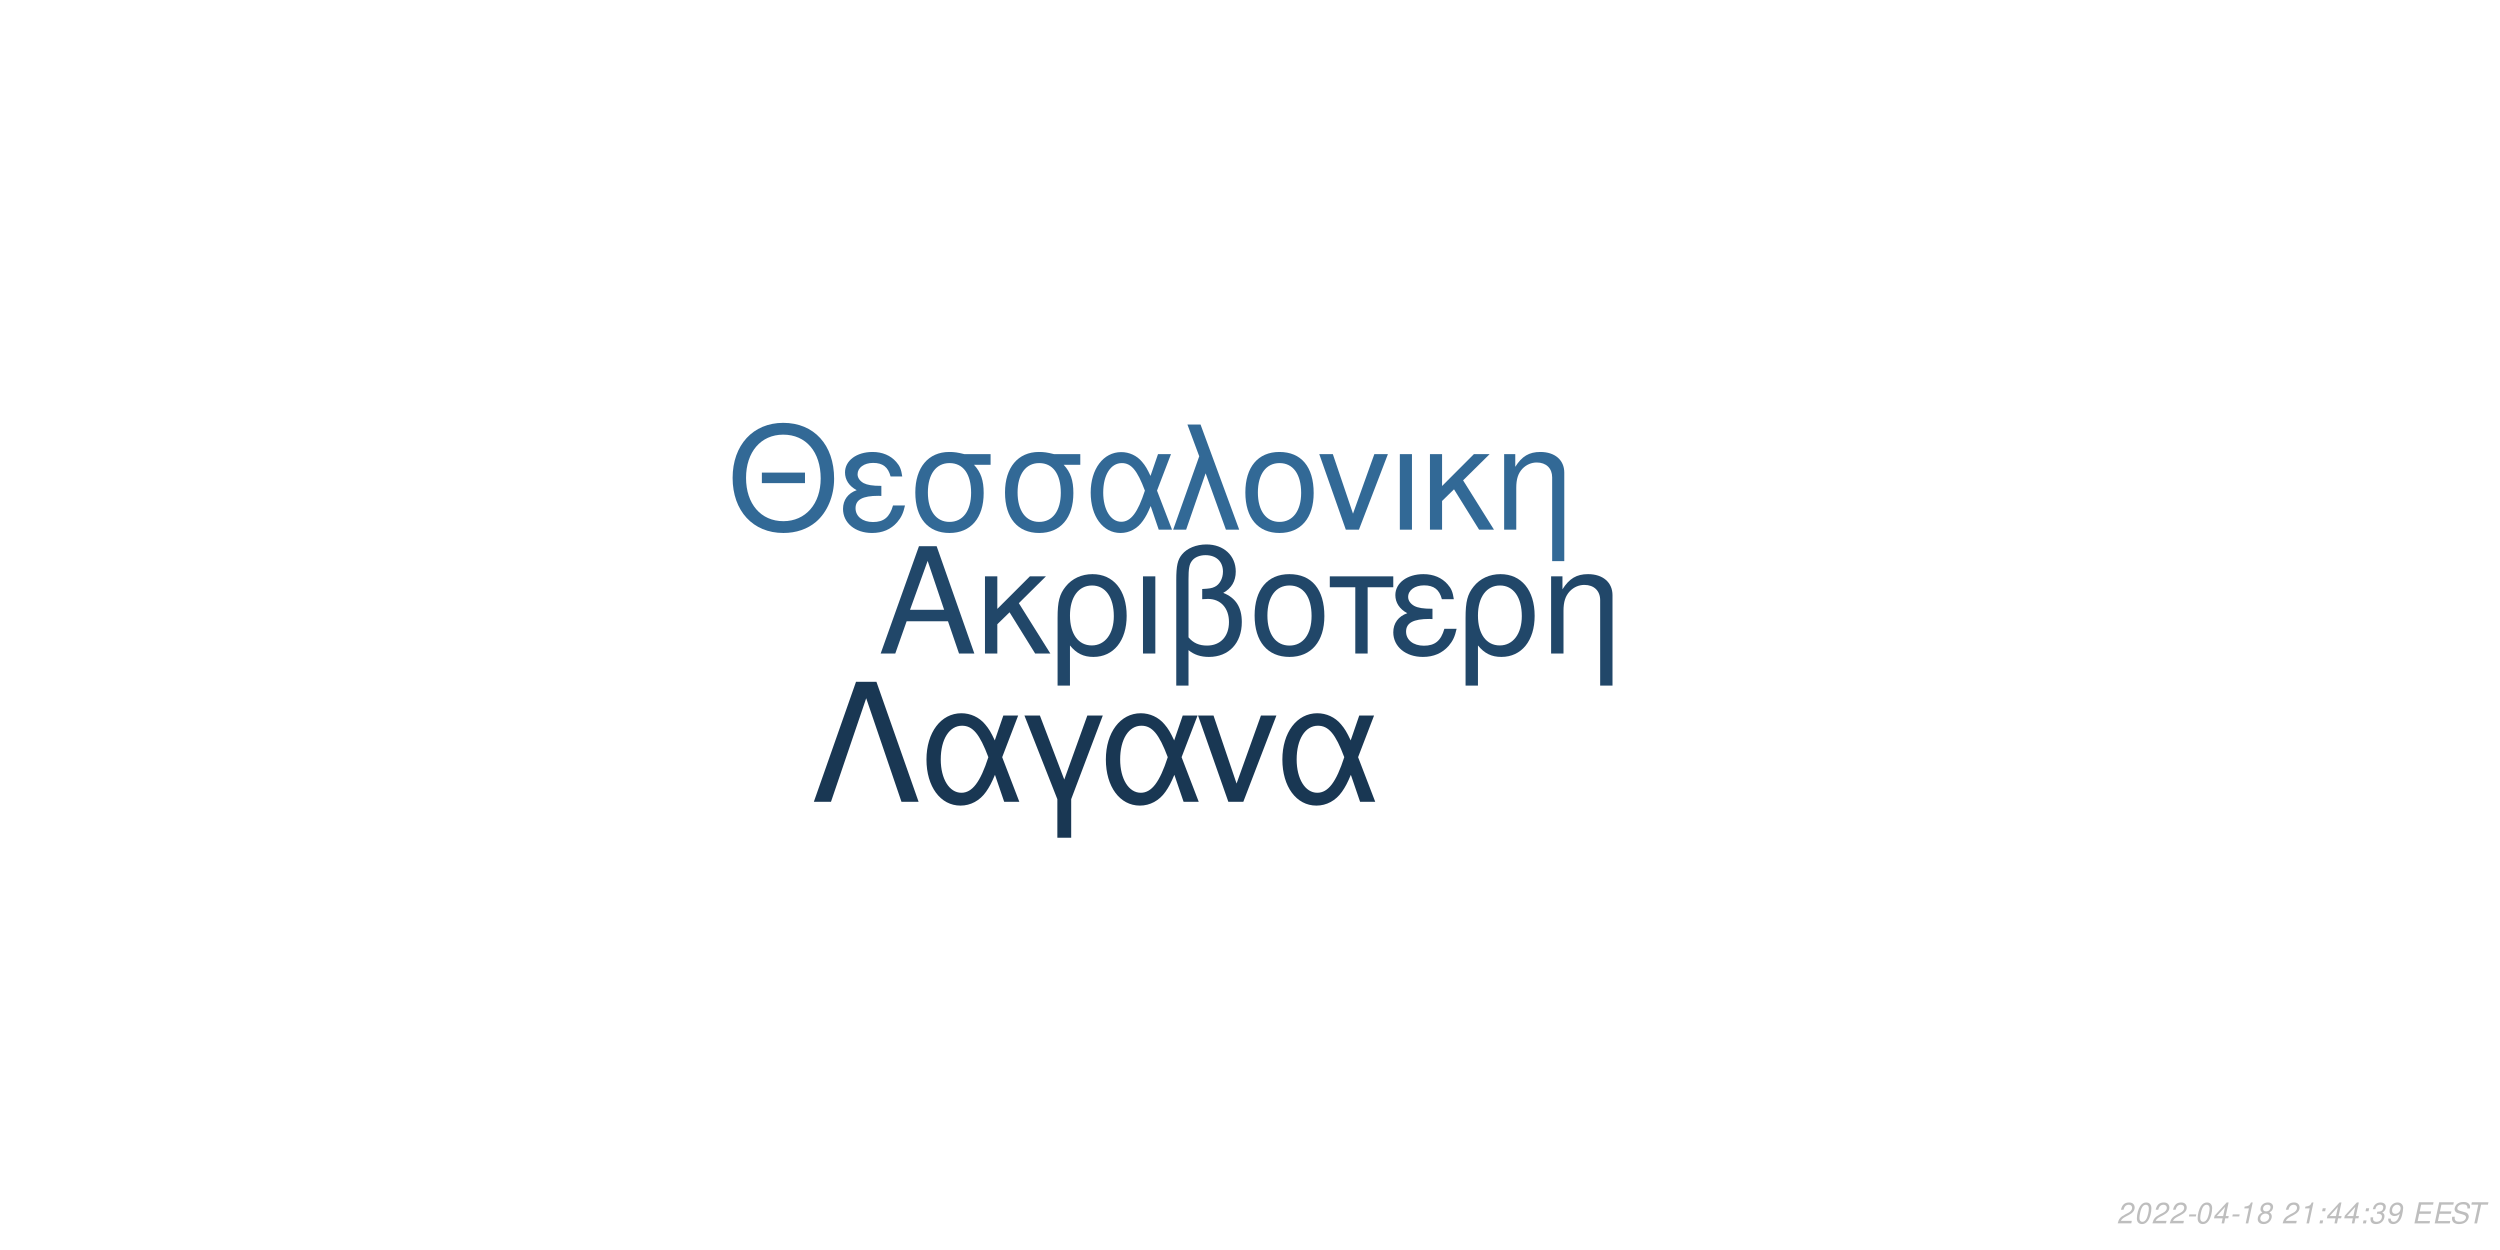
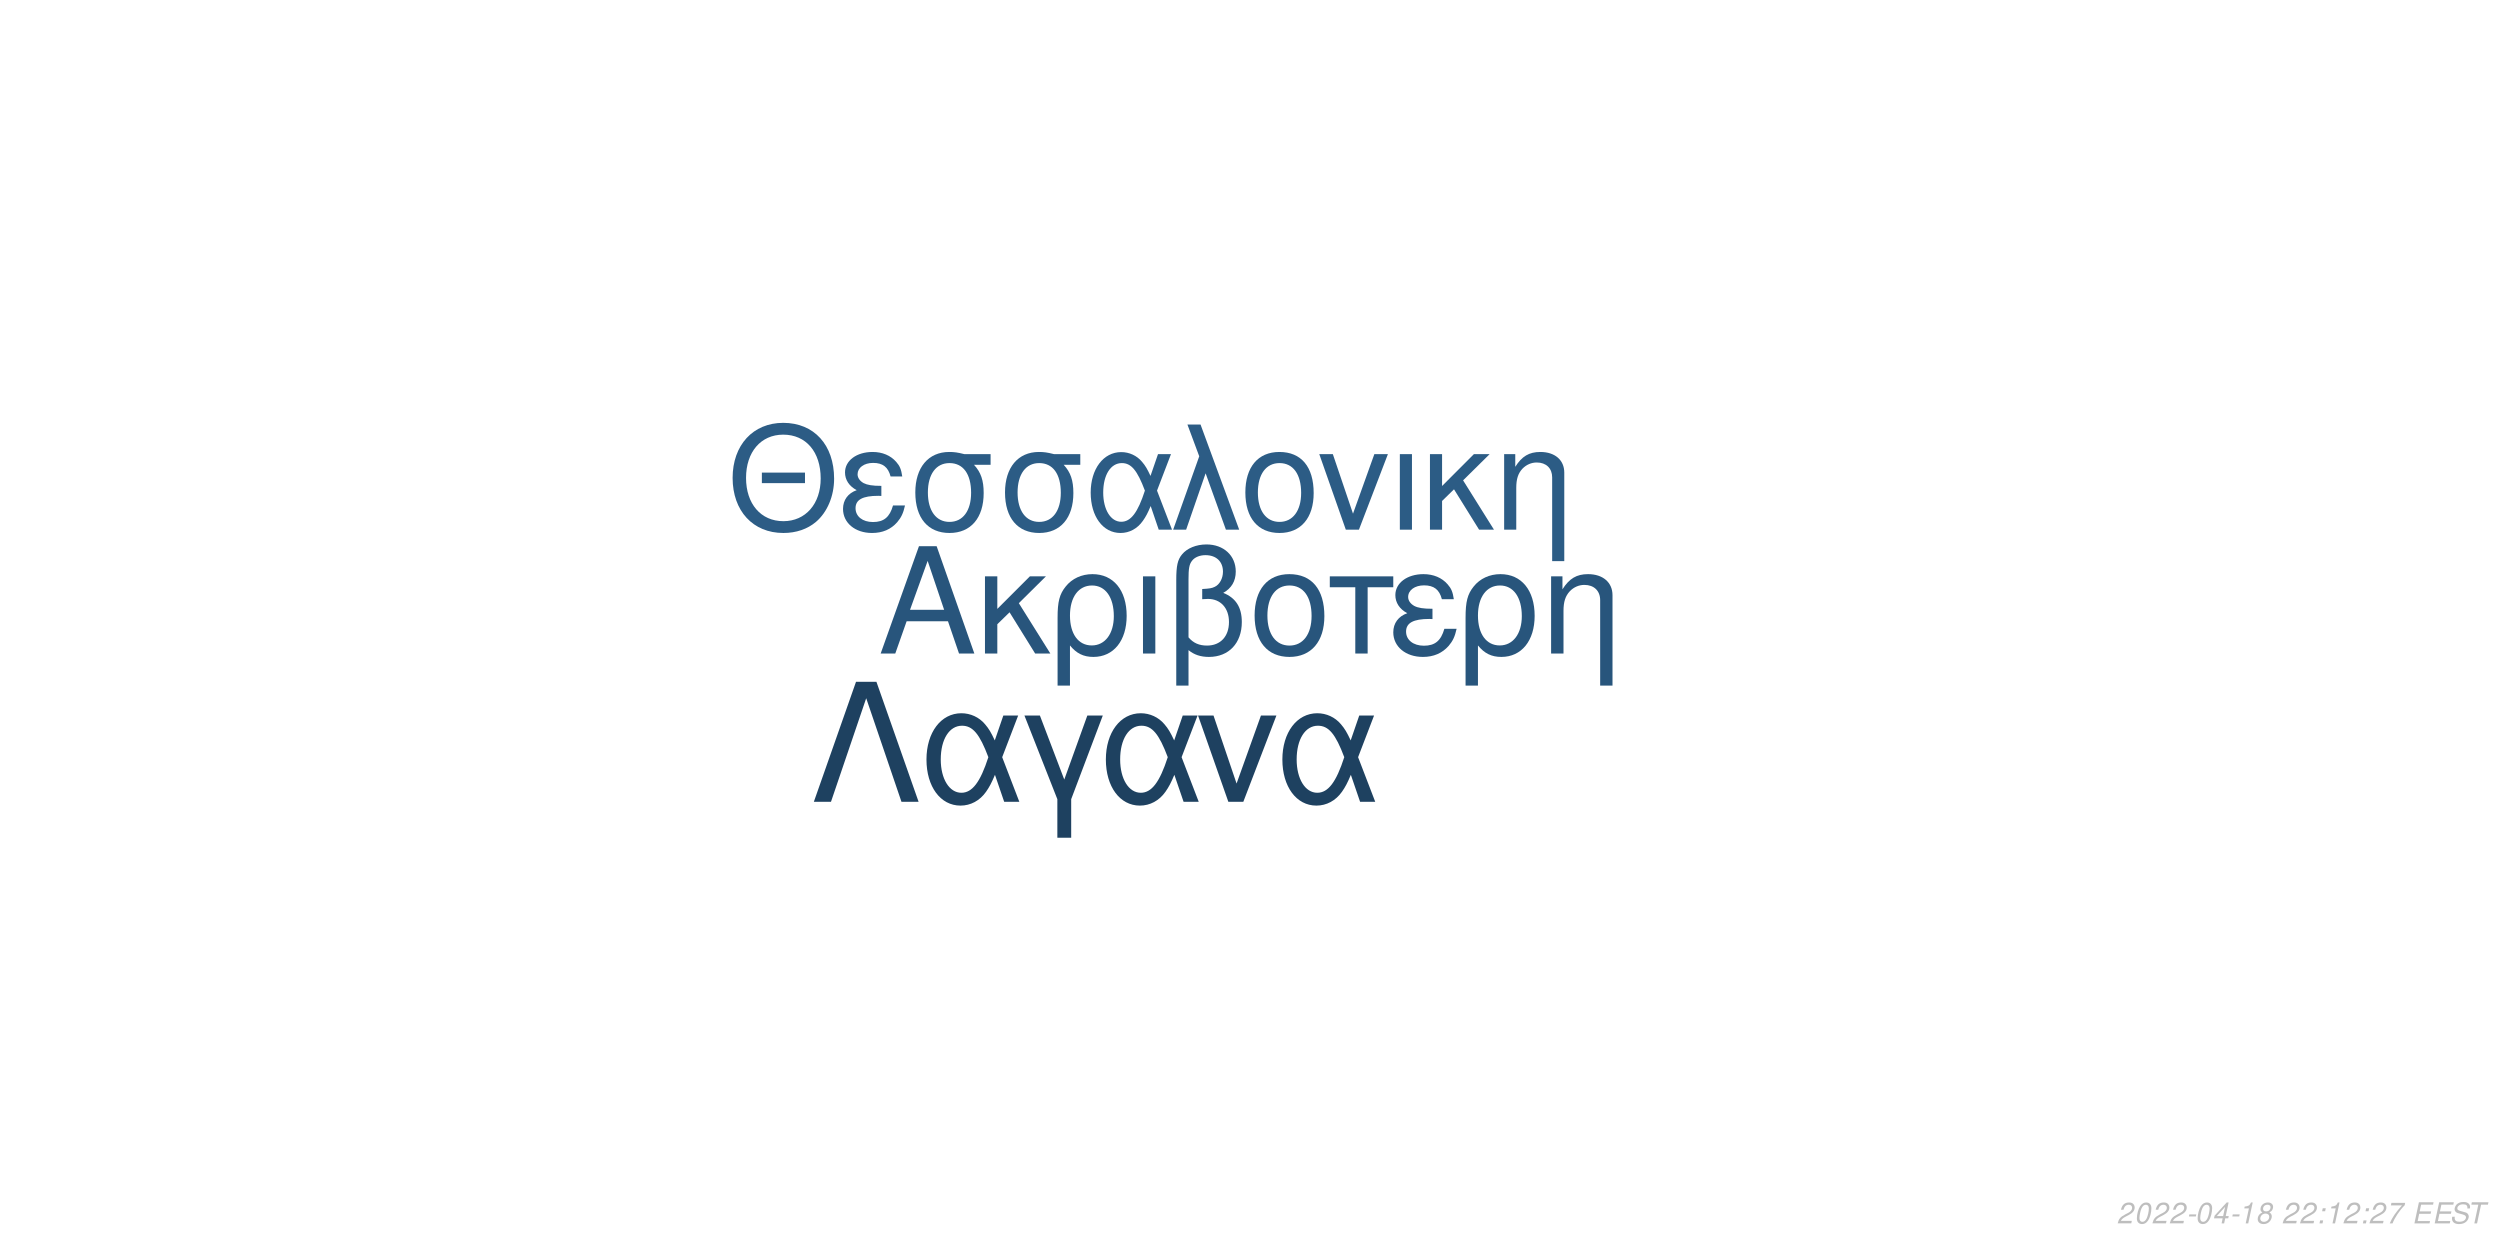
<svg xmlns="http://www.w3.org/2000/svg" xmlns:xlink="http://www.w3.org/1999/xlink" width="864pt" height="432pt" viewBox="0 0 864 432" version="1.1">
  <defs>
    <g>
      <symbol overflow="visible" id="glyph0-0">
        <path style="stroke:none;" d="" />
      </symbol>
      <symbol overflow="visible" id="glyph0-1">
        <path style="stroke:none;" d="M 24.125 -11.141 L 27.938 0 L 33.234 0 L 20.203 -37.094 L 14.094 -37.094 L 0.859 0 L 5.906 0 L 9.828 -11.141 Z M 22.797 -15.109 L 11 -15.109 L 17.094 -32.016 Z M 22.797 -15.109 " />
      </symbol>
      <symbol overflow="visible" id="glyph0-2">
        <path style="stroke:none;" d="M 7.172 -15.422 L 7.172 -26.672 L 2.906 -26.672 L 2.906 0 L 7.172 0 L 7.172 -10.125 L 11.406 -14.25 L 20.25 0 L 25.5 0 L 14.609 -17.406 L 23.969 -26.672 L 18.422 -26.672 Z M 7.172 -15.422 " />
      </symbol>
      <symbol overflow="visible" id="glyph0-3">
        <path style="stroke:none;" d="M 3 11.094 L 7.281 11.094 L 7.281 -2.797 C 9.516 -0.047 11.953 1.172 15.375 1.172 C 22.344 1.172 26.875 -4.422 26.875 -13.031 C 26.875 -21.891 22.297 -27.438 15.062 -27.438 C 11.297 -27.438 7.984 -25.906 5.797 -23.156 C 3.672 -20.516 3 -17.969 3 -12.359 Z M 14.906 -23.516 C 19.547 -23.516 22.438 -19.438 22.438 -12.922 C 22.438 -6.812 19.391 -2.797 14.812 -2.797 C 10.172 -2.797 7.281 -6.766 7.281 -13.125 C 7.281 -19.484 10.234 -23.516 14.906 -23.516 Z M 14.906 -23.516 " />
      </symbol>
      <symbol overflow="visible" id="glyph0-4">
        <path style="stroke:none;" d="M 3.516 0 L 7.781 0 L 7.781 -26.672 L 3.516 -26.672 Z M 3.516 0 " />
      </symbol>
      <symbol overflow="visible" id="glyph0-5">
        <path style="stroke:none;" d="M 4.016 11.094 L 8.25 11.094 L 8.25 -1.172 C 10.172 0.406 12.422 1.172 15.312 1.172 C 22.188 1.172 26.672 -3.609 26.672 -10.891 C 26.672 -15.984 24.578 -19.234 20.25 -20.969 C 23.109 -22.547 24.578 -25.031 24.578 -28.344 C 24.578 -33.844 20.406 -37.703 14.453 -37.703 C 10.938 -37.703 7.734 -36.391 6 -34.25 C 4.484 -32.422 4.016 -30.328 4.016 -25.391 Z M 8.25 -25.656 C 8.25 -29.359 8.5 -30.844 9.469 -32.062 C 10.375 -33.281 12.156 -34 14.094 -34 C 17.812 -34 20.156 -31.812 20.156 -28.297 C 20.156 -25.953 18.984 -23.812 17.297 -23.047 C 16.281 -22.547 15.469 -22.438 12.984 -22.297 L 12.984 -18.781 C 13.734 -18.828 14.344 -18.875 14.969 -18.875 C 19.344 -18.875 22.234 -15.719 22.234 -10.891 C 22.234 -5.906 19.281 -2.75 14.656 -2.75 C 11.953 -2.75 9.922 -3.609 8.25 -5.594 Z M 8.25 -25.656 " />
      </symbol>
      <symbol overflow="visible" id="glyph0-6">
        <path style="stroke:none;" d="M 14.094 -27.438 C 6.562 -27.438 2.094 -22.094 2.094 -13.125 C 2.094 -4.125 6.562 1.172 14.141 1.172 C 21.672 1.172 26.203 -4.172 26.203 -12.922 C 26.203 -22.188 21.828 -27.438 14.094 -27.438 Z M 14.141 -23.516 C 18.938 -23.516 21.781 -19.594 21.781 -12.984 C 21.781 -6.672 18.828 -2.75 14.141 -2.75 C 9.422 -2.75 6.516 -6.672 6.516 -13.125 C 6.516 -19.594 9.422 -23.516 14.141 -23.516 Z M 14.141 -23.516 " />
      </symbol>
      <symbol overflow="visible" id="glyph0-7">
        <path style="stroke:none;" d="M 7.891 0 L 12.156 0 L 12.156 -22.906 L 21.016 -22.906 L 21.016 -26.672 L -0.922 -26.672 L -0.922 -22.906 L 7.891 -22.906 Z M 7.891 0 " />
      </symbol>
      <symbol overflow="visible" id="glyph0-8">
        <path style="stroke:none;" d="M 14.562 -15.469 C 11.344 -15.469 9.562 -15.781 8.297 -16.438 C 6.922 -17.203 6.156 -18.328 6.156 -19.547 C 6.156 -21.891 8.453 -23.562 11.656 -23.562 C 15.062 -23.562 16.953 -22.094 17.812 -18.781 L 21.938 -18.781 C 21.578 -21.266 21.062 -22.5 19.797 -23.922 C 17.812 -26.203 14.906 -27.438 11.453 -27.438 C 5.797 -27.438 1.734 -24.375 1.734 -20.203 C 1.734 -17.609 3.156 -15.375 5.859 -13.938 C 2.797 -12.875 1.016 -10.484 1.016 -7.328 C 1.016 -2.391 5.297 1.172 11.25 1.172 C 14.969 1.172 17.906 -0.109 20.156 -2.641 C 21.578 -4.328 22.297 -5.797 22.906 -8.547 L 18.672 -8.547 C 17.5 -4.422 15.422 -2.703 11.609 -2.703 C 7.938 -2.703 5.438 -4.688 5.438 -7.578 C 5.438 -10.578 7.938 -11.953 13.484 -11.953 C 13.641 -11.953 14.094 -11.953 14.562 -11.906 Z M 14.562 -15.469 " />
      </symbol>
      <symbol overflow="visible" id="glyph0-9">
        <path style="stroke:none;" d="M 3.562 -26.672 L 3.562 0 L 7.844 0 L 7.844 -14.703 C 7.844 -17.906 8.5 -19.891 10.031 -21.531 C 11.406 -22.953 13.188 -23.719 15.062 -23.719 C 18.375 -23.719 20.516 -21.672 20.516 -18.469 L 20.516 11.094 L 24.781 11.094 L 24.781 -20.156 C 24.781 -24.578 21.469 -27.438 16.328 -27.438 C 12.359 -27.438 9.828 -25.906 7.484 -22.188 L 7.484 -26.672 Z M 3.562 -26.672 " />
      </symbol>
      <symbol overflow="visible" id="glyph1-0">
        <path style="stroke:none;" d="" />
      </symbol>
      <symbol overflow="visible" id="glyph1-1">
        <path style="stroke:none;" d="M 26.859 -19.734 L 11.953 -19.734 L 11.953 -16.094 L 26.859 -16.094 Z M 19.328 -36.922 C 8.922 -36.922 1.844 -29.25 1.844 -17.891 C 1.844 -6.484 8.875 1.141 19.391 1.141 C 23.812 1.141 27.703 -0.203 30.641 -2.688 C 34.578 -6.031 36.922 -11.656 36.922 -17.594 C 36.922 -29.297 30 -36.922 19.328 -36.922 Z M 19.328 -32.844 C 27.203 -32.844 32.281 -26.906 32.281 -17.688 C 32.281 -8.922 27.062 -2.938 19.391 -2.938 C 11.609 -2.938 6.484 -8.922 6.484 -17.891 C 6.484 -26.859 11.609 -32.844 19.328 -32.844 Z M 19.328 -32.844 " />
      </symbol>
      <symbol overflow="visible" id="glyph1-2">
        <path style="stroke:none;" d="M 14.25 -15.141 C 11.109 -15.141 9.375 -15.453 8.125 -16.094 C 6.781 -16.844 6.031 -17.938 6.031 -19.141 C 6.031 -21.422 8.266 -23.078 11.406 -23.078 C 14.75 -23.078 16.594 -21.625 17.438 -18.391 L 21.469 -18.391 C 21.125 -20.828 20.625 -22.031 19.391 -23.422 C 17.438 -25.656 14.594 -26.859 11.219 -26.859 C 5.688 -26.859 1.688 -23.875 1.688 -19.781 C 1.688 -17.234 3.094 -15.047 5.734 -13.656 C 2.734 -12.609 1 -10.266 1 -7.172 C 1 -2.344 5.188 1.141 11.016 1.141 C 14.656 1.141 17.547 -0.094 19.734 -2.594 C 21.125 -4.234 21.828 -5.688 22.422 -8.375 L 18.281 -8.375 C 17.141 -4.328 15.094 -2.641 11.359 -2.641 C 7.766 -2.641 5.328 -4.578 5.328 -7.422 C 5.328 -10.359 7.766 -11.703 13.203 -11.703 C 13.359 -11.703 13.797 -11.703 14.25 -11.656 Z M 14.25 -15.141 " />
      </symbol>
      <symbol overflow="visible" id="glyph1-3">
        <path style="stroke:none;" d="M 29 -26.109 L 19.938 -26.109 C 17.594 -26.703 16.438 -26.859 14.703 -26.859 C 7.469 -26.859 2.984 -21.469 2.984 -12.859 C 2.984 -4.031 7.375 1.141 14.797 1.141 C 22.172 1.141 26.609 -4.078 26.609 -12.656 C 26.609 -17.047 25.656 -19.828 23.266 -22.422 L 29 -22.422 Z M 14.797 -23.016 C 19.531 -23.016 22.266 -19.234 22.266 -12.75 C 22.266 -6.531 19.438 -2.688 14.797 -2.688 C 10.172 -2.688 7.328 -6.531 7.328 -12.859 C 7.328 -19.188 10.172 -23.016 14.797 -23.016 Z M 14.797 -23.016 " />
      </symbol>
      <symbol overflow="visible" id="glyph1-4">
        <path style="stroke:none;" d="M 29.344 -26.109 L 24.859 -26.109 L 22.266 -18.578 C 21.125 -21.031 20.484 -22.125 19.328 -23.469 C 17.547 -25.609 14.906 -26.812 12.156 -26.812 C 5.984 -26.812 1.594 -20.984 1.594 -12.812 C 1.594 -4.578 5.828 1.141 11.906 1.141 C 14.953 1.141 17.734 -0.344 19.625 -3.047 C 20.672 -4.531 21.281 -5.688 22.328 -8.172 L 25.109 0 L 29.703 0 L 24.516 -13.5 Z M 20.328 -13.5 C 17.891 -5.922 15.453 -2.734 12.156 -2.734 C 8.516 -2.734 5.922 -6.922 5.922 -12.812 C 5.922 -18.938 8.516 -23.016 12.359 -23.016 C 15.594 -23.016 17.688 -20.531 20.328 -13.5 Z M 20.328 -13.5 " />
      </symbol>
      <symbol overflow="visible" id="glyph1-5">
        <path style="stroke:none;" d="M 1.094 0 L 5.578 0 L 12.312 -19.484 L 19.328 0 L 23.922 0 L 10.562 -36.328 L 6.031 -36.328 L 10.109 -25.359 Z M 1.094 0 " />
      </symbol>
      <symbol overflow="visible" id="glyph1-6">
        <path style="stroke:none;" d="M 13.797 -26.859 C 6.422 -26.859 2.047 -21.625 2.047 -12.859 C 2.047 -4.031 6.422 1.141 13.859 1.141 C 21.234 1.141 25.656 -4.078 25.656 -12.656 C 25.656 -21.719 21.375 -26.859 13.797 -26.859 Z M 13.859 -23.016 C 18.531 -23.016 21.328 -19.188 21.328 -12.703 C 21.328 -6.531 18.438 -2.688 13.859 -2.688 C 9.219 -2.688 6.375 -6.531 6.375 -12.859 C 6.375 -19.188 9.219 -23.016 13.859 -23.016 Z M 13.859 -23.016 " />
      </symbol>
      <symbol overflow="visible" id="glyph1-7">
        <path style="stroke:none;" d="M 14.297 0 L 24.312 -26.109 L 19.625 -26.109 L 12.25 -5.531 L 5.281 -26.109 L 0.594 -26.109 L 9.766 0 Z M 14.297 0 " />
      </symbol>
      <symbol overflow="visible" id="glyph1-8">
        <path style="stroke:none;" d="M 3.438 0 L 7.625 0 L 7.625 -26.109 L 3.438 -26.109 Z M 3.438 0 " />
      </symbol>
      <symbol overflow="visible" id="glyph1-9">
        <path style="stroke:none;" d="M 7.031 -15.094 L 7.031 -26.109 L 2.844 -26.109 L 2.844 0 L 7.031 0 L 7.031 -9.922 L 11.156 -13.953 L 19.828 0 L 24.969 0 L 14.297 -17.047 L 23.469 -26.109 L 18.031 -26.109 Z M 7.031 -15.094 " />
      </symbol>
      <symbol overflow="visible" id="glyph1-10">
        <path style="stroke:none;" d="M 3.484 -26.109 L 3.484 0 L 7.672 0 L 7.672 -14.406 C 7.672 -17.547 8.328 -19.484 9.812 -21.078 C 11.156 -22.469 12.906 -23.219 14.75 -23.219 C 17.984 -23.219 20.078 -21.234 20.078 -18.094 L 20.078 10.859 L 24.266 10.859 L 24.266 -19.734 C 24.266 -24.062 21.031 -26.859 16 -26.859 C 12.109 -26.859 9.609 -25.359 7.328 -21.719 L 7.328 -26.109 Z M 3.484 -26.109 " />
      </symbol>
      <symbol overflow="visible" id="glyph2-0">
        <path style="stroke:none;" d="" />
      </symbol>
      <symbol overflow="visible" id="glyph2-1">
        <path style="stroke:none;" d="M 22.531 -41.484 L 15.484 -41.484 L 0.906 0 L 6.828 0 L 19 -35.797 L 31.188 0 L 37.109 0 Z M 22.531 -41.484 " />
      </symbol>
      <symbol overflow="visible" id="glyph2-2">
        <path style="stroke:none;" d="M 33.516 -29.812 L 28.391 -29.812 L 25.438 -21.219 C 24.125 -24.016 23.391 -25.266 22.078 -26.797 C 20.031 -29.25 17.016 -30.609 13.891 -30.609 C 6.828 -30.609 1.828 -23.953 1.828 -14.625 C 1.828 -5.234 6.656 1.312 13.594 1.312 C 17.078 1.312 20.266 -0.391 22.422 -3.469 C 23.609 -5.172 24.297 -6.484 25.5 -9.328 L 28.688 0 L 33.922 0 L 28 -15.422 Z M 23.219 -15.422 C 20.422 -6.766 17.641 -3.125 13.891 -3.125 C 9.734 -3.125 6.766 -7.906 6.766 -14.625 C 6.766 -21.625 9.734 -26.297 14.109 -26.297 C 17.812 -26.297 20.203 -23.453 23.219 -15.422 Z M 23.219 -15.422 " />
      </symbol>
      <symbol overflow="visible" id="glyph2-3">
        <path style="stroke:none;" d="M 12.062 12.406 L 16.844 12.406 L 16.844 -0.906 L 27.766 -29.812 L 22.422 -29.812 L 14.453 -7.688 L 6.031 -29.812 L 0.688 -29.812 L 12.062 -0.906 Z M 12.062 12.406 " />
      </symbol>
      <symbol overflow="visible" id="glyph2-4">
        <path style="stroke:none;" d="M 16.328 0 L 27.766 -29.812 L 22.422 -29.812 L 14 -6.312 L 6.031 -29.812 L 0.688 -29.812 L 11.156 0 Z M 16.328 0 " />
      </symbol>
      <symbol overflow="visible" id="glyph3-0">
        <path style="stroke:none;" d="" />
      </symbol>
      <symbol overflow="visible" id="glyph3-1">
        <path style="stroke:none;" d="M 5.234 -0.875 L 1.469 -0.875 C 1.641 -1.375 2.203 -1.891 3.109 -2.344 L 4.234 -2.938 C 5.562 -3.625 6.219 -4.469 6.219 -5.484 C 6.219 -5.938 6.062 -6.359 5.797 -6.656 C 5.469 -7.047 4.984 -7.234 4.312 -7.234 C 2.766 -7.234 1.891 -6.453 1.484 -4.734 L 2.375 -4.734 C 2.484 -5.188 2.609 -5.484 2.797 -5.75 C 3.094 -6.203 3.609 -6.453 4.188 -6.453 C 4.891 -6.453 5.344 -6.031 5.344 -5.375 C 5.344 -4.703 4.859 -4.094 4.016 -3.656 L 2.984 -3.125 C 1.234 -2.188 0.797 -1.656 0.344 -0.016 L 5.047 -0.016 Z M 5.234 -0.875 " />
      </symbol>
      <symbol overflow="visible" id="glyph3-2">
        <path style="stroke:none;" d="M 4.203 -7.234 C 3.375 -7.234 2.688 -6.812 2.125 -5.984 C 1.484 -5.047 0.984 -3.188 0.984 -1.734 C 0.984 -1.109 1.172 -0.562 1.484 -0.266 C 1.797 0.047 2.281 0.234 2.766 0.234 C 3.625 0.234 4.281 -0.156 4.859 -1.016 C 5.516 -1.953 6 -3.797 6 -5.266 C 6 -6.5 5.328 -7.234 4.203 -7.234 Z M 4.094 -6.453 C 4.734 -6.453 5.125 -5.984 5.125 -5.156 C 5.125 -4.203 4.781 -2.625 4.406 -1.812 C 3.984 -0.938 3.516 -0.547 2.875 -0.547 C 2.25 -0.547 1.875 -1.031 1.875 -1.828 C 1.875 -2.797 2.203 -4.344 2.594 -5.203 C 2.984 -6.047 3.453 -6.453 4.094 -6.453 Z M 4.094 -6.453 " />
      </symbol>
      <symbol overflow="visible" id="glyph3-3">
        <path style="stroke:none;" d="M 3.516 -3.125 L 1.125 -3.125 L 0.969 -2.406 L 3.359 -2.406 Z M 3.516 -3.125 " />
      </symbol>
      <symbol overflow="visible" id="glyph3-4">
        <path style="stroke:none;" d="M 3.625 -1.75 L 3.266 0 L 4.141 0 L 4.516 -1.75 L 5.562 -1.75 L 5.734 -2.531 L 4.688 -2.531 L 5.688 -7.234 L 5.016 -7.234 L 0.844 -2.672 L 0.641 -1.75 Z M 3.797 -2.531 L 1.594 -2.531 L 4.469 -5.703 Z M 3.797 -2.531 " />
      </symbol>
      <symbol overflow="visible" id="glyph3-5">
        <path style="stroke:none;" d="M 3.703 -5.188 L 2.594 0 L 3.469 0 L 5.016 -7.234 L 4.438 -7.234 C 3.906 -6.156 3.688 -6.016 2.234 -5.812 L 2.109 -5.188 Z M 3.703 -5.188 " />
      </symbol>
      <symbol overflow="visible" id="glyph3-6">
        <path style="stroke:none;" d="M 4.766 -3.797 C 5.078 -3.969 5.234 -4.078 5.438 -4.234 C 5.812 -4.594 6.062 -5.172 6.062 -5.734 C 6.062 -6.625 5.344 -7.234 4.266 -7.234 C 2.812 -7.234 1.703 -6.219 1.703 -4.875 C 1.703 -4.406 1.875 -4.125 2.359 -3.812 C 1.297 -3.312 0.75 -2.516 0.75 -1.469 C 0.75 -0.438 1.547 0.234 2.812 0.234 C 3.656 0.234 4.359 -0.094 4.938 -0.734 C 5.359 -1.234 5.609 -1.859 5.609 -2.438 C 5.609 -3.047 5.312 -3.516 4.766 -3.797 Z M 4.109 -6.453 C 4.797 -6.453 5.188 -6.125 5.188 -5.578 C 5.188 -5.266 5.062 -4.922 4.859 -4.672 C 4.562 -4.312 4.188 -4.156 3.656 -4.156 C 2.984 -4.156 2.594 -4.453 2.594 -4.984 C 2.594 -5.859 3.203 -6.453 4.109 -6.453 Z M 3.453 -3.406 C 4.234 -3.406 4.734 -2.984 4.734 -2.312 C 4.734 -1.312 3.922 -0.547 2.875 -0.547 C 2.125 -0.547 1.625 -0.969 1.625 -1.625 C 1.625 -2.609 2.438 -3.406 3.453 -3.406 Z M 3.453 -3.406 " />
      </symbol>
      <symbol overflow="visible" id="glyph3-7">
        <path style="stroke:none;" d="" />
      </symbol>
      <symbol overflow="visible" id="glyph3-8">
        <path style="stroke:none;" d="M 2.359 -1.031 L 1.312 -1.031 L 1.094 0 L 2.141 0 Z M 3.266 -5.234 L 2.219 -5.234 L 2 -4.203 L 3.047 -4.203 Z M 3.266 -5.234 " />
      </symbol>
      <symbol overflow="visible" id="glyph3-9">
-         <path style="stroke:none;" d="M 2.922 -3.312 C 3.125 -3.344 3.234 -3.344 3.375 -3.344 C 4.203 -3.344 4.688 -3 4.688 -2.406 C 4.688 -1.312 3.906 -0.547 2.781 -0.547 C 2.047 -0.547 1.594 -0.938 1.594 -1.562 C 1.594 -1.719 1.609 -1.844 1.656 -2.094 L 0.766 -2.094 C 0.734 -1.797 0.719 -1.641 0.719 -1.469 C 0.719 -0.375 1.406 0.234 2.641 0.234 C 3.547 0.234 4.297 -0.078 4.812 -0.656 C 5.266 -1.156 5.562 -1.875 5.562 -2.547 C 5.562 -3.125 5.344 -3.453 4.797 -3.734 C 5.641 -4.234 6.016 -4.844 6.016 -5.734 C 6.016 -6.656 5.312 -7.234 4.203 -7.234 C 3.375 -7.234 2.672 -6.938 2.188 -6.375 C 1.891 -6.031 1.703 -5.641 1.516 -4.906 L 2.391 -4.906 C 2.5 -5.359 2.594 -5.594 2.734 -5.812 C 3.047 -6.234 3.516 -6.453 4.078 -6.453 C 4.734 -6.453 5.141 -6.125 5.141 -5.578 C 5.141 -5.188 5.016 -4.797 4.797 -4.547 C 4.516 -4.234 4 -4.062 3.266 -4.062 L 3.078 -4.062 Z M 2.922 -3.312 " />
+         <path style="stroke:none;" d="M 6.703 -7.094 L 1.953 -7.094 L 1.766 -6.219 L 5.594 -6.219 C 3.344 -3.688 2.266 -2.109 1.375 0 L 2.344 0 C 3.031 -1.906 4.828 -4.594 6.547 -6.281 Z M 6.703 -7.094 " />
      </symbol>
      <symbol overflow="visible" id="glyph3-10">
-         <path style="stroke:none;" d="M 0.844 -1.656 C 0.844 -1.547 0.844 -1.438 0.844 -1.375 C 0.844 -0.406 1.531 0.234 2.578 0.234 C 3.203 0.234 3.766 0.016 4.297 -0.438 C 4.938 -1 5.312 -1.656 5.594 -2.719 C 5.844 -3.672 6.016 -4.766 6.016 -5.375 C 6.016 -5.844 5.844 -6.328 5.547 -6.656 C 5.203 -7.031 4.703 -7.234 4.062 -7.234 C 2.516 -7.234 1.297 -5.938 1.297 -4.266 C 1.297 -3.203 1.984 -2.547 3.047 -2.547 C 3.484 -2.547 3.953 -2.672 4.281 -2.891 C 4.406 -2.984 4.547 -3.078 4.828 -3.344 C 4.438 -1.484 3.703 -0.547 2.703 -0.547 C 2.109 -0.547 1.719 -0.938 1.719 -1.547 L 1.719 -1.656 Z M 3.953 -6.453 C 4.625 -6.453 5.141 -5.953 5.141 -5.281 C 5.141 -4.188 4.312 -3.312 3.297 -3.312 C 2.594 -3.312 2.172 -3.734 2.172 -4.453 C 2.172 -5.562 2.984 -6.453 3.953 -6.453 Z M 3.953 -6.453 " />
+         <path style="stroke:none;" d="M 2.547 -3.312 L 6.5 -3.312 L 6.688 -4.141 L 2.719 -4.141 L 3.219 -6.469 L 7.344 -6.469 L 7.516 -7.297 L 2.453 -7.297 L 0.906 0 L 6.125 0 L 6.297 -0.812 L 2.016 -0.812 Z M 2.547 -3.312 " />
      </symbol>
      <symbol overflow="visible" id="glyph3-11">
-         <path style="stroke:none;" d="M 2.547 -3.312 L 6.5 -3.312 L 6.688 -4.141 L 2.719 -4.141 L 3.219 -6.469 L 7.344 -6.469 L 7.516 -7.297 L 2.453 -7.297 L 0.906 0 L 6.125 0 L 6.297 -0.812 L 2.016 -0.812 Z M 2.547 -3.312 " />
+         <path style="stroke:none;" d="M 7.062 -5.156 C 7.125 -5.438 7.141 -5.562 7.141 -5.703 C 7.141 -6.156 6.938 -6.594 6.594 -6.891 C 6.188 -7.25 5.656 -7.406 4.875 -7.406 C 3.844 -7.406 3.047 -7.125 2.5 -6.562 C 2.094 -6.141 1.781 -5.438 1.781 -4.922 C 1.781 -4.297 2.219 -3.766 2.891 -3.562 L 4.594 -3.094 C 5.406 -2.859 5.734 -2.578 5.734 -2.094 C 5.734 -1.781 5.547 -1.406 5.266 -1.141 C 4.844 -0.766 4.266 -0.578 3.453 -0.578 C 2.328 -0.578 1.812 -0.984 1.812 -1.906 C 1.812 -2.047 1.812 -2.125 1.844 -2.312 L 0.984 -2.312 C 0.906 -2.062 0.891 -1.906 0.891 -1.688 C 0.891 -0.484 1.797 0.234 3.297 0.234 C 4.359 0.234 5.234 -0.062 5.812 -0.609 C 6.344 -1.078 6.688 -1.797 6.688 -2.375 C 6.688 -2.641 6.609 -2.906 6.453 -3.156 C 6.234 -3.5 5.938 -3.703 5.469 -3.828 L 3.75 -4.312 C 2.984 -4.547 2.734 -4.734 2.734 -5.188 C 2.734 -5.547 2.875 -5.844 3.188 -6.109 C 3.547 -6.438 4.031 -6.594 4.703 -6.594 C 5.266 -6.594 5.688 -6.484 5.906 -6.297 C 6.094 -6.125 6.219 -5.797 6.219 -5.516 C 6.219 -5.422 6.203 -5.344 6.188 -5.156 Z M 7.062 -5.156 " />
      </symbol>
      <symbol overflow="visible" id="glyph3-12">
-         <path style="stroke:none;" d="M 7.062 -5.156 C 7.125 -5.438 7.141 -5.562 7.141 -5.703 C 7.141 -6.156 6.938 -6.594 6.594 -6.891 C 6.188 -7.25 5.656 -7.406 4.875 -7.406 C 3.844 -7.406 3.047 -7.125 2.5 -6.562 C 2.094 -6.141 1.781 -5.438 1.781 -4.922 C 1.781 -4.297 2.219 -3.766 2.891 -3.562 L 4.594 -3.094 C 5.406 -2.859 5.734 -2.578 5.734 -2.094 C 5.734 -1.781 5.547 -1.406 5.266 -1.141 C 4.844 -0.766 4.266 -0.578 3.453 -0.578 C 2.328 -0.578 1.812 -0.984 1.812 -1.906 C 1.812 -2.047 1.812 -2.125 1.844 -2.312 L 0.984 -2.312 C 0.906 -2.062 0.891 -1.906 0.891 -1.688 C 0.891 -0.484 1.797 0.234 3.297 0.234 C 4.359 0.234 5.234 -0.062 5.812 -0.609 C 6.344 -1.078 6.688 -1.797 6.688 -2.375 C 6.688 -2.641 6.609 -2.906 6.453 -3.156 C 6.234 -3.5 5.938 -3.703 5.469 -3.828 L 3.75 -4.312 C 2.984 -4.547 2.734 -4.734 2.734 -5.188 C 2.734 -5.547 2.875 -5.844 3.188 -6.109 C 3.547 -6.438 4.031 -6.594 4.703 -6.594 C 5.266 -6.594 5.688 -6.484 5.906 -6.297 C 6.094 -6.125 6.219 -5.797 6.219 -5.516 C 6.219 -5.422 6.203 -5.344 6.188 -5.156 Z M 7.062 -5.156 " />
-       </symbol>
-       <symbol overflow="visible" id="glyph3-13">
        <path style="stroke:none;" d="M 4.938 -6.469 L 7.312 -6.469 L 7.484 -7.297 L 1.75 -7.297 L 1.578 -6.469 L 3.984 -6.469 L 2.609 0 L 3.547 0 Z M 4.938 -6.469 " />
      </symbol>
    </g>
  </defs>
  <g id="surface1">
    <rect x="0" y="0" width="864" height="432" style="fill:rgb(100%,100%,100%);fill-opacity:1;stroke:none;" />
-     <g style="fill:rgb(12.941%,27.843%,41.176%);fill-opacity:1;">
+     <g style="fill:rgb(15.686%,33.333%,48.627%);fill-opacity:1;">
      <use xlink:href="#glyph0-1" x="303.5" y="225.861" />
      <use xlink:href="#glyph0-2" x="337.5" y="225.861" />
      <use xlink:href="#glyph0-3" x="362.5" y="225.861" />
      <use xlink:href="#glyph0-4" x="391.5" y="225.861" />
      <use xlink:href="#glyph0-5" x="402.5" y="225.861" />
      <use xlink:href="#glyph0-6" x="431.5" y="225.861" />
      <use xlink:href="#glyph0-7" x="460.5" y="225.861" />
      <use xlink:href="#glyph0-8" x="480.5" y="225.861" />
      <use xlink:href="#glyph0-3" x="503.5" y="225.861" />
      <use xlink:href="#glyph0-9" x="532.5" y="225.861" />
    </g>
-     <g style="fill:rgb(19.608%,41.176%,58.824%);fill-opacity:1;">
+     <g style="fill:rgb(17.255%,36.078%,52.157%);fill-opacity:1;">
      <use xlink:href="#glyph1-1" x="251.348" y="183.058" />
      <use xlink:href="#glyph1-2" x="290.348" y="183.058" />
      <use xlink:href="#glyph1-3" x="313.348" y="183.058" />
      <use xlink:href="#glyph1-3" x="344.348" y="183.058" />
      <use xlink:href="#glyph1-4" x="375.348" y="183.058" />
      <use xlink:href="#glyph1-5" x="404.348" y="183.058" />
      <use xlink:href="#glyph1-6" x="428.348" y="183.058" />
      <use xlink:href="#glyph1-7" x="455.348" y="183.058" />
      <use xlink:href="#glyph1-8" x="480.348" y="183.058" />
      <use xlink:href="#glyph1-9" x="491.348" y="183.058" />
      <use xlink:href="#glyph1-10" x="516.348" y="183.058" />
    </g>
-     <g style="fill:rgb(9.804%,21.569%,32.549%);fill-opacity:1;">
+     <g style="fill:rgb(11.765%,25.49%,37.647%);fill-opacity:1;">
      <use xlink:href="#glyph2-1" x="280.359" y="277.105" />
      <use xlink:href="#glyph2-2" x="318.359" y="277.105" />
      <use xlink:href="#glyph2-3" x="353.359" y="277.105" />
      <use xlink:href="#glyph2-2" x="380.359" y="277.105" />
      <use xlink:href="#glyph2-4" x="413.359" y="277.105" />
      <use xlink:href="#glyph2-2" x="441.359" y="277.105" />
    </g>
    <g style="fill:rgb(74.51%,74.51%,74.51%);fill-opacity:1;">
      <use xlink:href="#glyph3-1" x="731.52" y="422.81" />
      <use xlink:href="#glyph3-2" x="737.52" y="422.81" />
      <use xlink:href="#glyph3-1" x="743.52" y="422.81" />
      <use xlink:href="#glyph3-1" x="749.52" y="422.81" />
      <use xlink:href="#glyph3-3" x="755.52" y="422.81" />
      <use xlink:href="#glyph3-2" x="758.52" y="422.81" />
      <use xlink:href="#glyph3-4" x="764.52" y="422.81" />
      <use xlink:href="#glyph3-3" x="770.52" y="422.81" />
      <use xlink:href="#glyph3-5" x="773.52" y="422.81" />
      <use xlink:href="#glyph3-6" x="779.52" y="422.81" />
      <use xlink:href="#glyph3-7" x="785.52" y="422.81" />
      <use xlink:href="#glyph3-1" x="788.52" y="422.81" />
-       <use xlink:href="#glyph3-5" x="794.52" y="422.81" />
+       <use xlink:href="#glyph3-1" x="794.52" y="422.81" />
      <use xlink:href="#glyph3-8" x="800.52" y="422.81" />
-       <use xlink:href="#glyph3-4" x="803.52" y="422.81" />
-       <use xlink:href="#glyph3-4" x="809.52" y="422.81" />
+       <use xlink:href="#glyph3-5" x="803.52" y="422.81" />
+       <use xlink:href="#glyph3-1" x="809.52" y="422.81" />
      <use xlink:href="#glyph3-8" x="815.52" y="422.81" />
-       <use xlink:href="#glyph3-9" x="818.52" y="422.81" />
-       <use xlink:href="#glyph3-10" x="824.52" y="422.81" />
+       <use xlink:href="#glyph3-1" x="818.52" y="422.81" />
+       <use xlink:href="#glyph3-9" x="824.52" y="422.81" />
      <use xlink:href="#glyph3-7" x="830.52" y="422.81" />
-       <use xlink:href="#glyph3-11" x="833.52" y="422.81" />
-       <use xlink:href="#glyph3-11" x="840.52" y="422.81" />
-       <use xlink:href="#glyph3-12" x="846.52" y="422.81" />
-       <use xlink:href="#glyph3-13" x="852.52" y="422.81" />
+       <use xlink:href="#glyph3-10" x="833.52" y="422.81" />
+       <use xlink:href="#glyph3-10" x="840.52" y="422.81" />
+       <use xlink:href="#glyph3-11" x="846.52" y="422.81" />
+       <use xlink:href="#glyph3-12" x="852.52" y="422.81" />
    </g>
  </g>
</svg>
